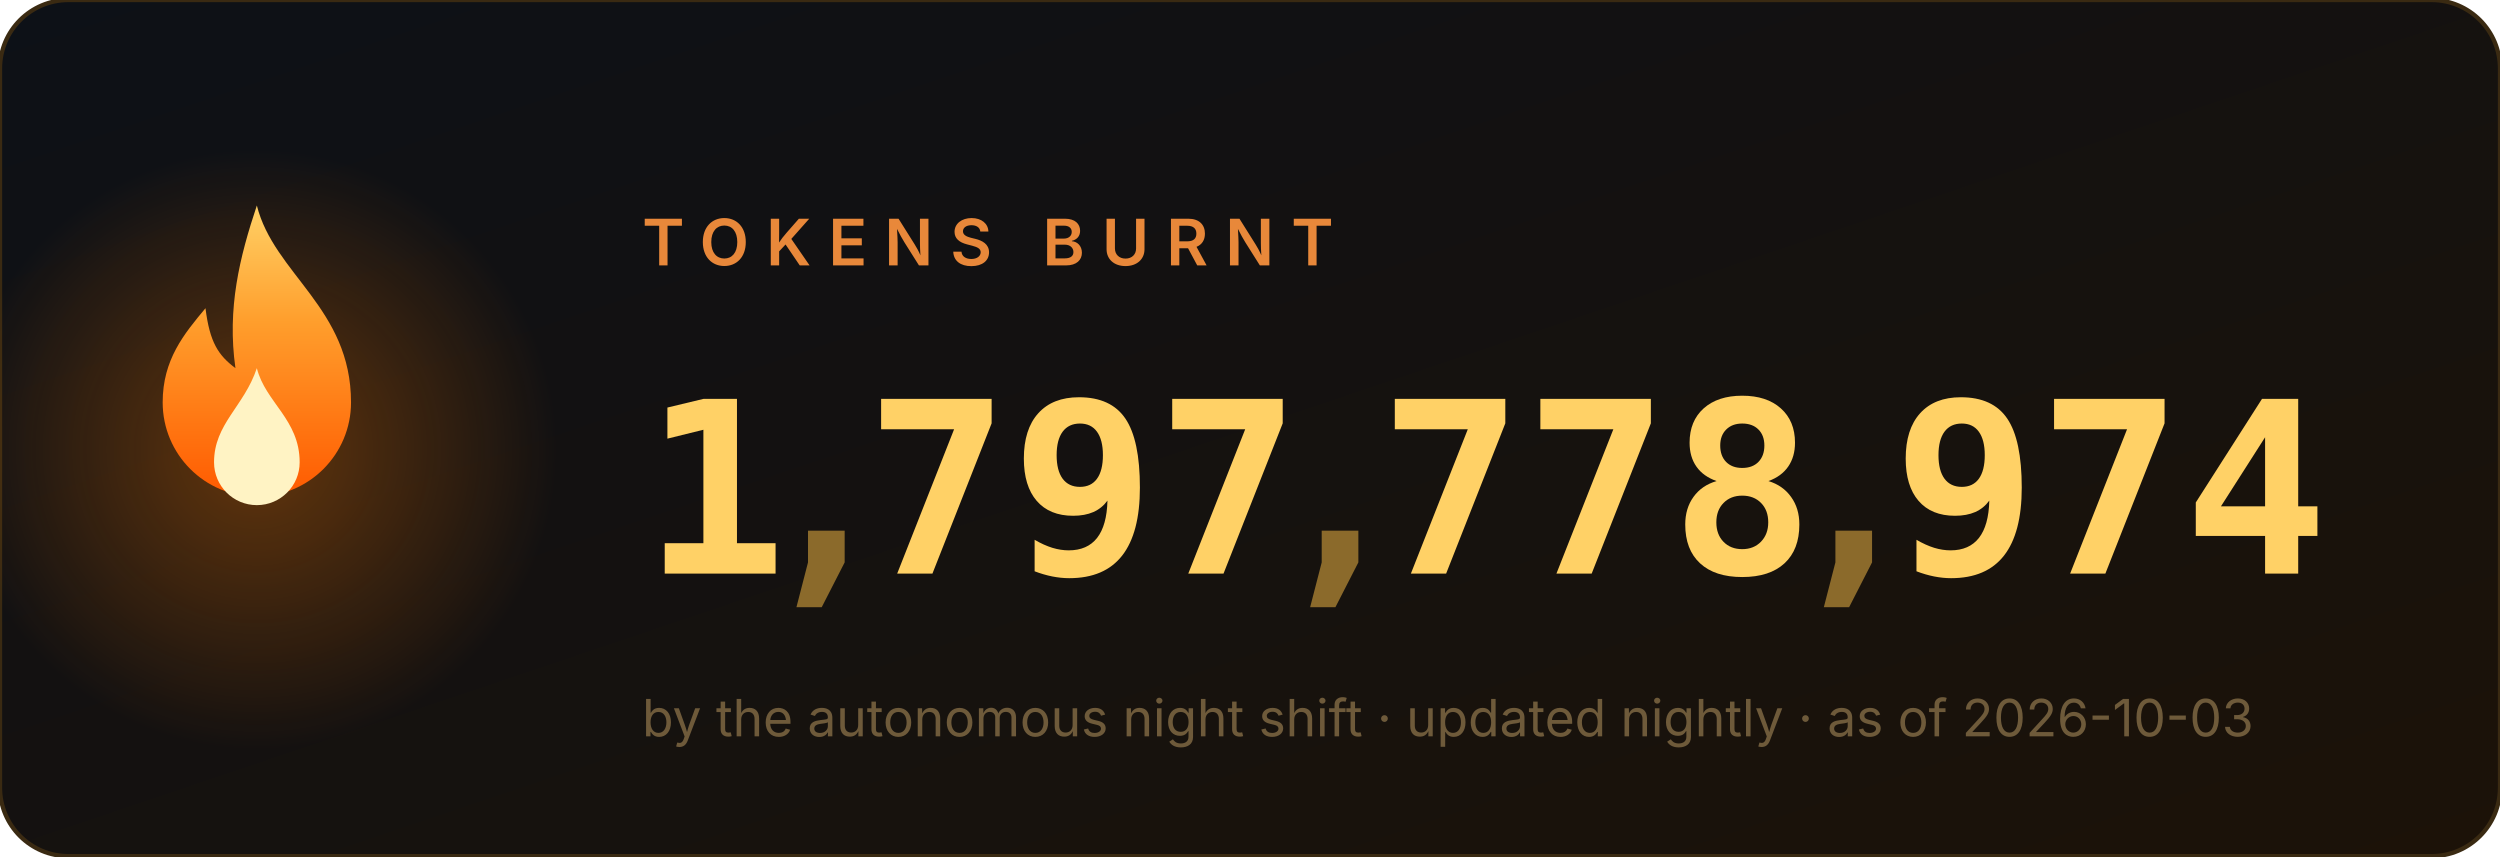
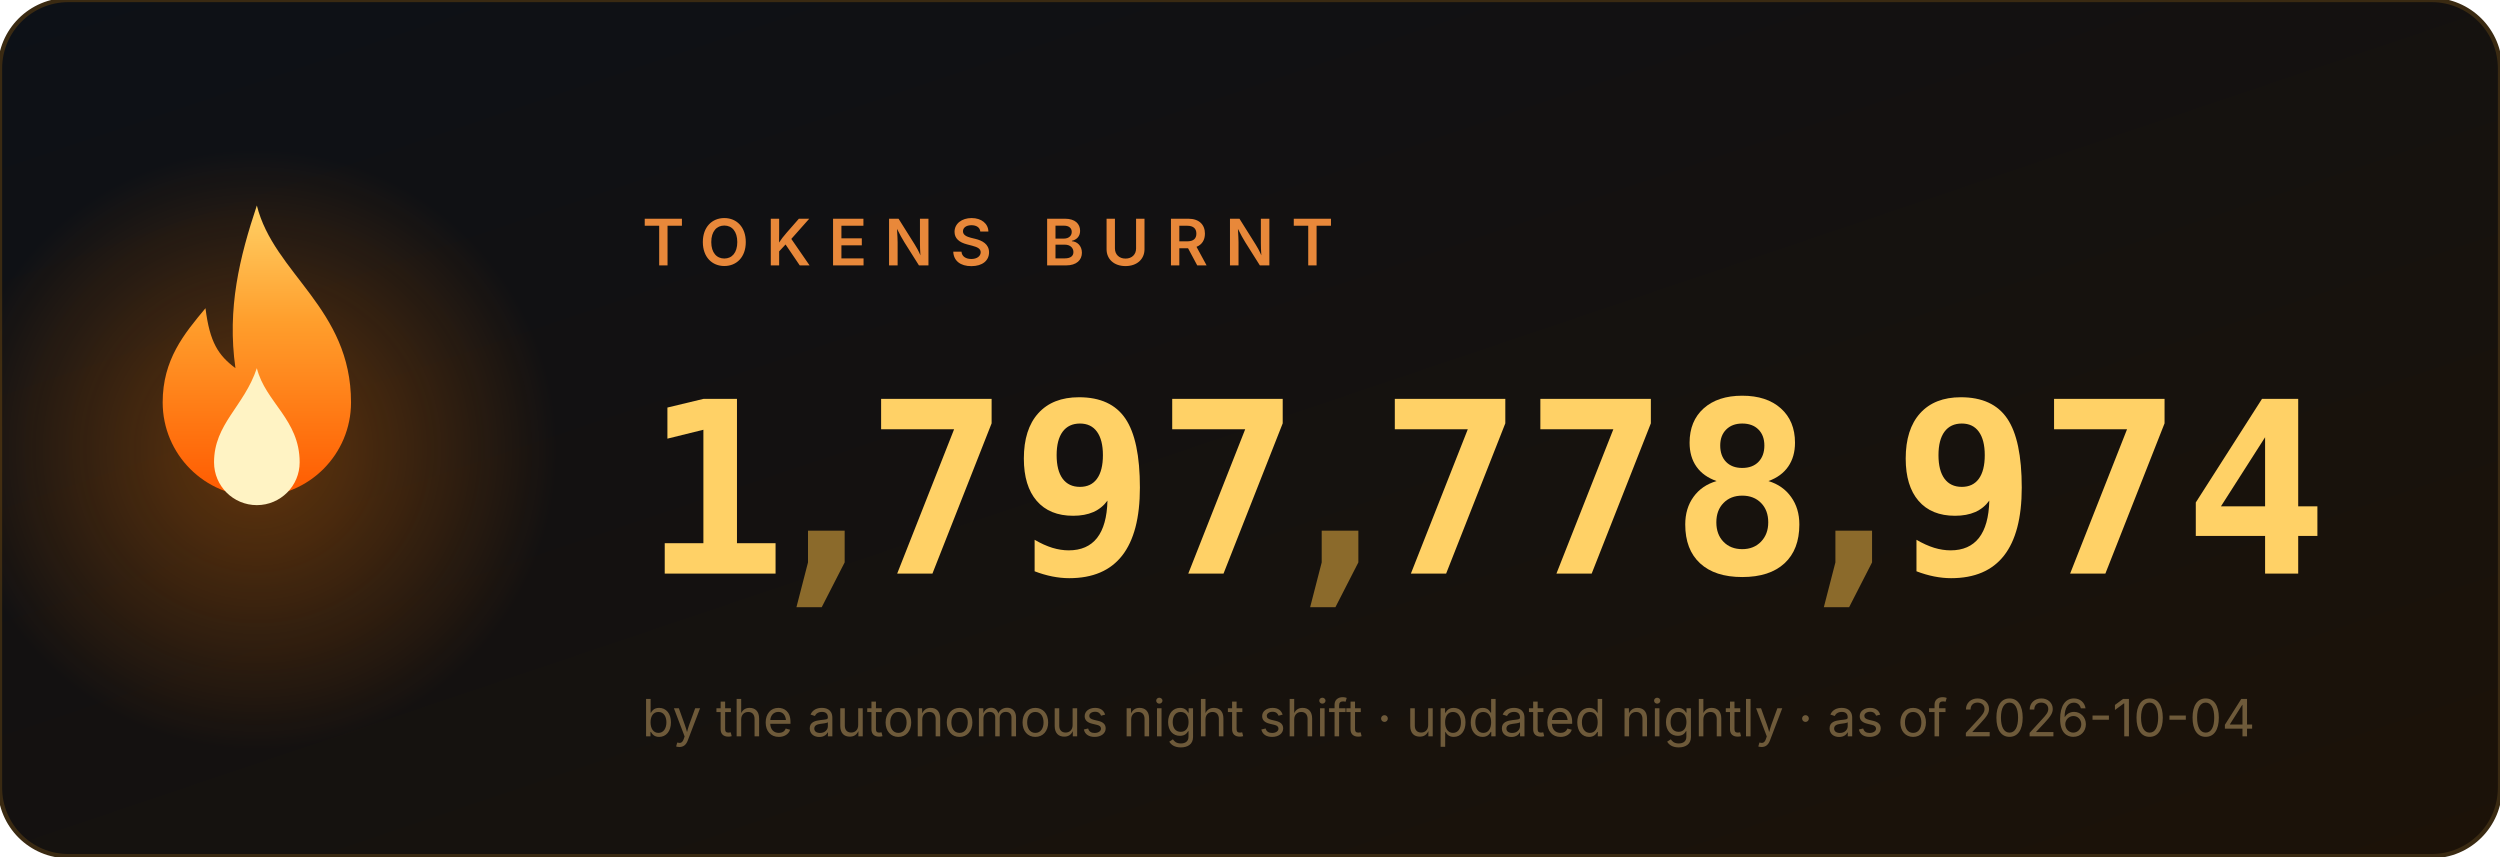
<svg xmlns="http://www.w3.org/2000/svg" width="584" height="200" viewBox="0 0 584 200" role="img" aria-label="1,797,778,974 tokens burnt">
  <style>
.num{font:700 56px ui-monospace,'Cascadia Code',Menlo,Consolas,monospace;fill:#ffd166}
.comma{fill:#8b6a2b}
.label{font:600 15px -apple-system,'Segoe UI',sans-serif;fill:#e8883a;letter-spacing:4px}
.sub{font:400 12px -apple-system,'Segoe UI',sans-serif;fill:#6e5a3a}
</style>
  <defs>
    <linearGradient id="bg" x1="0" y1="0" x2="1" y2="1">
      <stop offset="0" stop-color="#0d1117" />
      <stop offset="1" stop-color="#1c1208" />
    </linearGradient>
    <linearGradient id="fg" x1="0" y1="1" x2="0" y2="0">
      <stop offset="0" stop-color="#ff5a00" />
      <stop offset=".6" stop-color="#ff9e2c" />
      <stop offset="1" stop-color="#ffd166" />
    </linearGradient>
    <radialGradient id="halo">
      <stop offset="0" stop-color="#ff7b00" />
      <stop offset="1" stop-color="#ff7b00" stop-opacity="0" />
    </radialGradient>
  </defs>
  <rect width="584" height="200" rx="16" fill="url(#bg)" stroke="#3a2a12" />
  <circle cx="60" cy="105" r="70" fill="url(#halo)" opacity=".35">
    <animate attributeName="opacity" values=".25;.55;.25" dur="2.2s" repeatCount="indefinite" />
  </circle>
  <g transform="translate(60,128)">
    <g>
      <animateTransform attributeName="transform" type="scale" values="1 1;.95 1.1;1 1" dur="1.6s" repeatCount="indefinite" additive="sum" calcMode="spline" keySplines=".4 0 .6 1;.4 0 .6 1" />
      <path d="M0 -80c4 16 22 24 22 46a22 22 0 1 1-44 0c0-10 5-16 10-22 1 8 3 11 7 14-2-14 1-26 5-38z" fill="url(#fg)" />
      <path d="M0 -42c2 8 10 12 10 22a10 10 0 1 1-20 0c0-9 7-13 10-22z" fill="#fff3c4">
        <animateTransform attributeName="transform" type="scale" values="1 1;1.06 .92;1 1" dur="1.1s" repeatCount="indefinite" additive="sum" calcMode="spline" keySplines=".4 0 .6 1;.4 0 .6 1" />
      </path>
    </g>
  </g>
  <text x="150" y="62" class="label">TOKENS BURNT</text>
  <svg x="150" y="84" width="34" height="64" viewBox="0 0 34 64">
    <g transform="translate(0,-64)">
      <g>
        <animateTransform attributeName="transform" type="translate" values="0 64;0 64;0 0" keyTimes="0;0.000;1" dur="0.97s" begin="0s" fill="freeze" additive="sum" calcMode="spline" keySplines="0 0 1 1;.2 .7 .3 1" />
        <text x="17" y="50" class="num" text-anchor="middle">0</text>
        <text x="17" y="114" class="num" text-anchor="middle">1</text>
        <text x="17" y="178" class="num" text-anchor="middle">2</text>
        <text x="17" y="242" class="num" text-anchor="middle">3</text>
        <text x="17" y="306" class="num" text-anchor="middle">4</text>
        <text x="17" y="370" class="num" text-anchor="middle">5</text>
        <text x="17" y="434" class="num" text-anchor="middle">6</text>
        <text x="17" y="498" class="num" text-anchor="middle">7</text>
        <text x="17" y="562" class="num" text-anchor="middle">8</text>
        <text x="17" y="626" class="num" text-anchor="middle">9</text>
      </g>
    </g>
  </svg>
  <text x="193" y="134" class="num comma" text-anchor="middle">,</text>
  <svg x="202" y="84" width="34" height="64" viewBox="0 0 34 64">
    <g transform="translate(0,-448)">
      <g>
        <animateTransform attributeName="transform" type="translate" values="0 448;0 448;0 0" keyTimes="0;0.147;1" dur="1.63s" begin="0s" fill="freeze" additive="sum" calcMode="spline" keySplines="0 0 1 1;.2 .7 .3 1" />
        <text x="17" y="50" class="num" text-anchor="middle">0</text>
        <text x="17" y="114" class="num" text-anchor="middle">1</text>
        <text x="17" y="178" class="num" text-anchor="middle">2</text>
        <text x="17" y="242" class="num" text-anchor="middle">3</text>
        <text x="17" y="306" class="num" text-anchor="middle">4</text>
        <text x="17" y="370" class="num" text-anchor="middle">5</text>
        <text x="17" y="434" class="num" text-anchor="middle">6</text>
        <text x="17" y="498" class="num" text-anchor="middle">7</text>
        <text x="17" y="562" class="num" text-anchor="middle">8</text>
        <text x="17" y="626" class="num" text-anchor="middle">9</text>
      </g>
    </g>
  </svg>
  <svg x="236" y="84" width="34" height="64" viewBox="0 0 34 64">
    <g transform="translate(0,-576)">
      <g>
        <animateTransform attributeName="transform" type="translate" values="0 576;0 576;0 0" keyTimes="0;0.190;1" dur="1.89s" begin="0s" fill="freeze" additive="sum" calcMode="spline" keySplines="0 0 1 1;.2 .7 .3 1" />
        <text x="17" y="50" class="num" text-anchor="middle">0</text>
        <text x="17" y="114" class="num" text-anchor="middle">1</text>
        <text x="17" y="178" class="num" text-anchor="middle">2</text>
        <text x="17" y="242" class="num" text-anchor="middle">3</text>
        <text x="17" y="306" class="num" text-anchor="middle">4</text>
        <text x="17" y="370" class="num" text-anchor="middle">5</text>
        <text x="17" y="434" class="num" text-anchor="middle">6</text>
        <text x="17" y="498" class="num" text-anchor="middle">7</text>
        <text x="17" y="562" class="num" text-anchor="middle">8</text>
        <text x="17" y="626" class="num" text-anchor="middle">9</text>
      </g>
    </g>
  </svg>
  <svg x="270" y="84" width="34" height="64" viewBox="0 0 34 64">
    <g transform="translate(0,-448)">
      <g>
        <animateTransform attributeName="transform" type="translate" values="0 448;0 448;0 0" keyTimes="0;0.257;1" dur="1.87s" begin="0s" fill="freeze" additive="sum" calcMode="spline" keySplines="0 0 1 1;.2 .7 .3 1" />
        <text x="17" y="50" class="num" text-anchor="middle">0</text>
        <text x="17" y="114" class="num" text-anchor="middle">1</text>
        <text x="17" y="178" class="num" text-anchor="middle">2</text>
        <text x="17" y="242" class="num" text-anchor="middle">3</text>
        <text x="17" y="306" class="num" text-anchor="middle">4</text>
        <text x="17" y="370" class="num" text-anchor="middle">5</text>
        <text x="17" y="434" class="num" text-anchor="middle">6</text>
        <text x="17" y="498" class="num" text-anchor="middle">7</text>
        <text x="17" y="562" class="num" text-anchor="middle">8</text>
        <text x="17" y="626" class="num" text-anchor="middle">9</text>
      </g>
    </g>
  </svg>
  <text x="313" y="134" class="num comma" text-anchor="middle">,</text>
  <svg x="322" y="84" width="34" height="64" viewBox="0 0 34 64">
    <g transform="translate(0,-448)">
      <g>
        <animateTransform attributeName="transform" type="translate" values="0 448;0 448;0 0" keyTimes="0;0.341;1" dur="2.11s" begin="0s" fill="freeze" additive="sum" calcMode="spline" keySplines="0 0 1 1;.2 .7 .3 1" />
        <text x="17" y="50" class="num" text-anchor="middle">0</text>
        <text x="17" y="114" class="num" text-anchor="middle">1</text>
        <text x="17" y="178" class="num" text-anchor="middle">2</text>
        <text x="17" y="242" class="num" text-anchor="middle">3</text>
        <text x="17" y="306" class="num" text-anchor="middle">4</text>
        <text x="17" y="370" class="num" text-anchor="middle">5</text>
        <text x="17" y="434" class="num" text-anchor="middle">6</text>
        <text x="17" y="498" class="num" text-anchor="middle">7</text>
        <text x="17" y="562" class="num" text-anchor="middle">8</text>
        <text x="17" y="626" class="num" text-anchor="middle">9</text>
      </g>
    </g>
  </svg>
  <svg x="356" y="84" width="34" height="64" viewBox="0 0 34 64">
    <g transform="translate(0,-448)">
      <g>
        <animateTransform attributeName="transform" type="translate" values="0 448;0 448;0 0" keyTimes="0;0.377;1" dur="2.23s" begin="0s" fill="freeze" additive="sum" calcMode="spline" keySplines="0 0 1 1;.2 .7 .3 1" />
        <text x="17" y="50" class="num" text-anchor="middle">0</text>
        <text x="17" y="114" class="num" text-anchor="middle">1</text>
        <text x="17" y="178" class="num" text-anchor="middle">2</text>
        <text x="17" y="242" class="num" text-anchor="middle">3</text>
        <text x="17" y="306" class="num" text-anchor="middle">4</text>
        <text x="17" y="370" class="num" text-anchor="middle">5</text>
        <text x="17" y="434" class="num" text-anchor="middle">6</text>
        <text x="17" y="498" class="num" text-anchor="middle">7</text>
        <text x="17" y="562" class="num" text-anchor="middle">8</text>
        <text x="17" y="626" class="num" text-anchor="middle">9</text>
      </g>
    </g>
  </svg>
  <svg x="390" y="84" width="34" height="64" viewBox="0 0 34 64">
    <g transform="translate(0,-512)">
      <g>
        <animateTransform attributeName="transform" type="translate" values="0 512;0 512;0 0" keyTimes="0;0.397;1" dur="2.42s" begin="0s" fill="freeze" additive="sum" calcMode="spline" keySplines="0 0 1 1;.2 .7 .3 1" />
        <text x="17" y="50" class="num" text-anchor="middle">0</text>
        <text x="17" y="114" class="num" text-anchor="middle">1</text>
        <text x="17" y="178" class="num" text-anchor="middle">2</text>
        <text x="17" y="242" class="num" text-anchor="middle">3</text>
        <text x="17" y="306" class="num" text-anchor="middle">4</text>
        <text x="17" y="370" class="num" text-anchor="middle">5</text>
        <text x="17" y="434" class="num" text-anchor="middle">6</text>
        <text x="17" y="498" class="num" text-anchor="middle">7</text>
        <text x="17" y="562" class="num" text-anchor="middle">8</text>
        <text x="17" y="626" class="num" text-anchor="middle">9</text>
      </g>
    </g>
  </svg>
  <text x="433" y="134" class="num comma" text-anchor="middle">,</text>
  <svg x="442" y="84" width="34" height="64" viewBox="0 0 34 64">
    <g transform="translate(0,-576)">
      <g>
        <animateTransform attributeName="transform" type="translate" values="0 576;0 576;0 0" keyTimes="0;0.440;1" dur="2.73s" begin="0s" fill="freeze" additive="sum" calcMode="spline" keySplines="0 0 1 1;.2 .7 .3 1" />
        <text x="17" y="50" class="num" text-anchor="middle">0</text>
        <text x="17" y="114" class="num" text-anchor="middle">1</text>
        <text x="17" y="178" class="num" text-anchor="middle">2</text>
        <text x="17" y="242" class="num" text-anchor="middle">3</text>
        <text x="17" y="306" class="num" text-anchor="middle">4</text>
        <text x="17" y="370" class="num" text-anchor="middle">5</text>
        <text x="17" y="434" class="num" text-anchor="middle">6</text>
        <text x="17" y="498" class="num" text-anchor="middle">7</text>
        <text x="17" y="562" class="num" text-anchor="middle">8</text>
        <text x="17" y="626" class="num" text-anchor="middle">9</text>
      </g>
    </g>
  </svg>
  <svg x="476" y="84" width="34" height="64" viewBox="0 0 34 64">
    <g transform="translate(0,-448)">
      <g>
        <animateTransform attributeName="transform" type="translate" values="0 448;0 448;0 0" keyTimes="0;0.487;1" dur="2.71s" begin="0s" fill="freeze" additive="sum" calcMode="spline" keySplines="0 0 1 1;.2 .7 .3 1" />
        <text x="17" y="50" class="num" text-anchor="middle">0</text>
        <text x="17" y="114" class="num" text-anchor="middle">1</text>
        <text x="17" y="178" class="num" text-anchor="middle">2</text>
        <text x="17" y="242" class="num" text-anchor="middle">3</text>
        <text x="17" y="306" class="num" text-anchor="middle">4</text>
        <text x="17" y="370" class="num" text-anchor="middle">5</text>
        <text x="17" y="434" class="num" text-anchor="middle">6</text>
        <text x="17" y="498" class="num" text-anchor="middle">7</text>
        <text x="17" y="562" class="num" text-anchor="middle">8</text>
        <text x="17" y="626" class="num" text-anchor="middle">9</text>
      </g>
    </g>
  </svg>
  <svg x="510" y="84" width="34" height="64" viewBox="0 0 34 64">
    <g transform="translate(0,-256)">
      <g>
        <animateTransform attributeName="transform" type="translate" values="0 256;0 256;0 0" keyTimes="0;0.550;1" dur="2.62s" begin="0s" fill="freeze" additive="sum" calcMode="spline" keySplines="0 0 1 1;.2 .7 .3 1" />
        <text x="17" y="50" class="num" text-anchor="middle">0</text>
        <text x="17" y="114" class="num" text-anchor="middle">1</text>
        <text x="17" y="178" class="num" text-anchor="middle">2</text>
        <text x="17" y="242" class="num" text-anchor="middle">3</text>
        <text x="17" y="306" class="num" text-anchor="middle">4</text>
        <text x="17" y="370" class="num" text-anchor="middle">5</text>
        <text x="17" y="434" class="num" text-anchor="middle">6</text>
        <text x="17" y="498" class="num" text-anchor="middle">7</text>
        <text x="17" y="562" class="num" text-anchor="middle">8</text>
        <text x="17" y="626" class="num" text-anchor="middle">9</text>
      </g>
    </g>
  </svg>
-   <text x="150" y="172" class="sub">by the autonomous night shift · updated nightly · as of 2026-10-03</text>
+   <text x="150" y="172" class="sub">by the autonomous night shift · updated nightly · as of 2026-10-04</text>
</svg>
